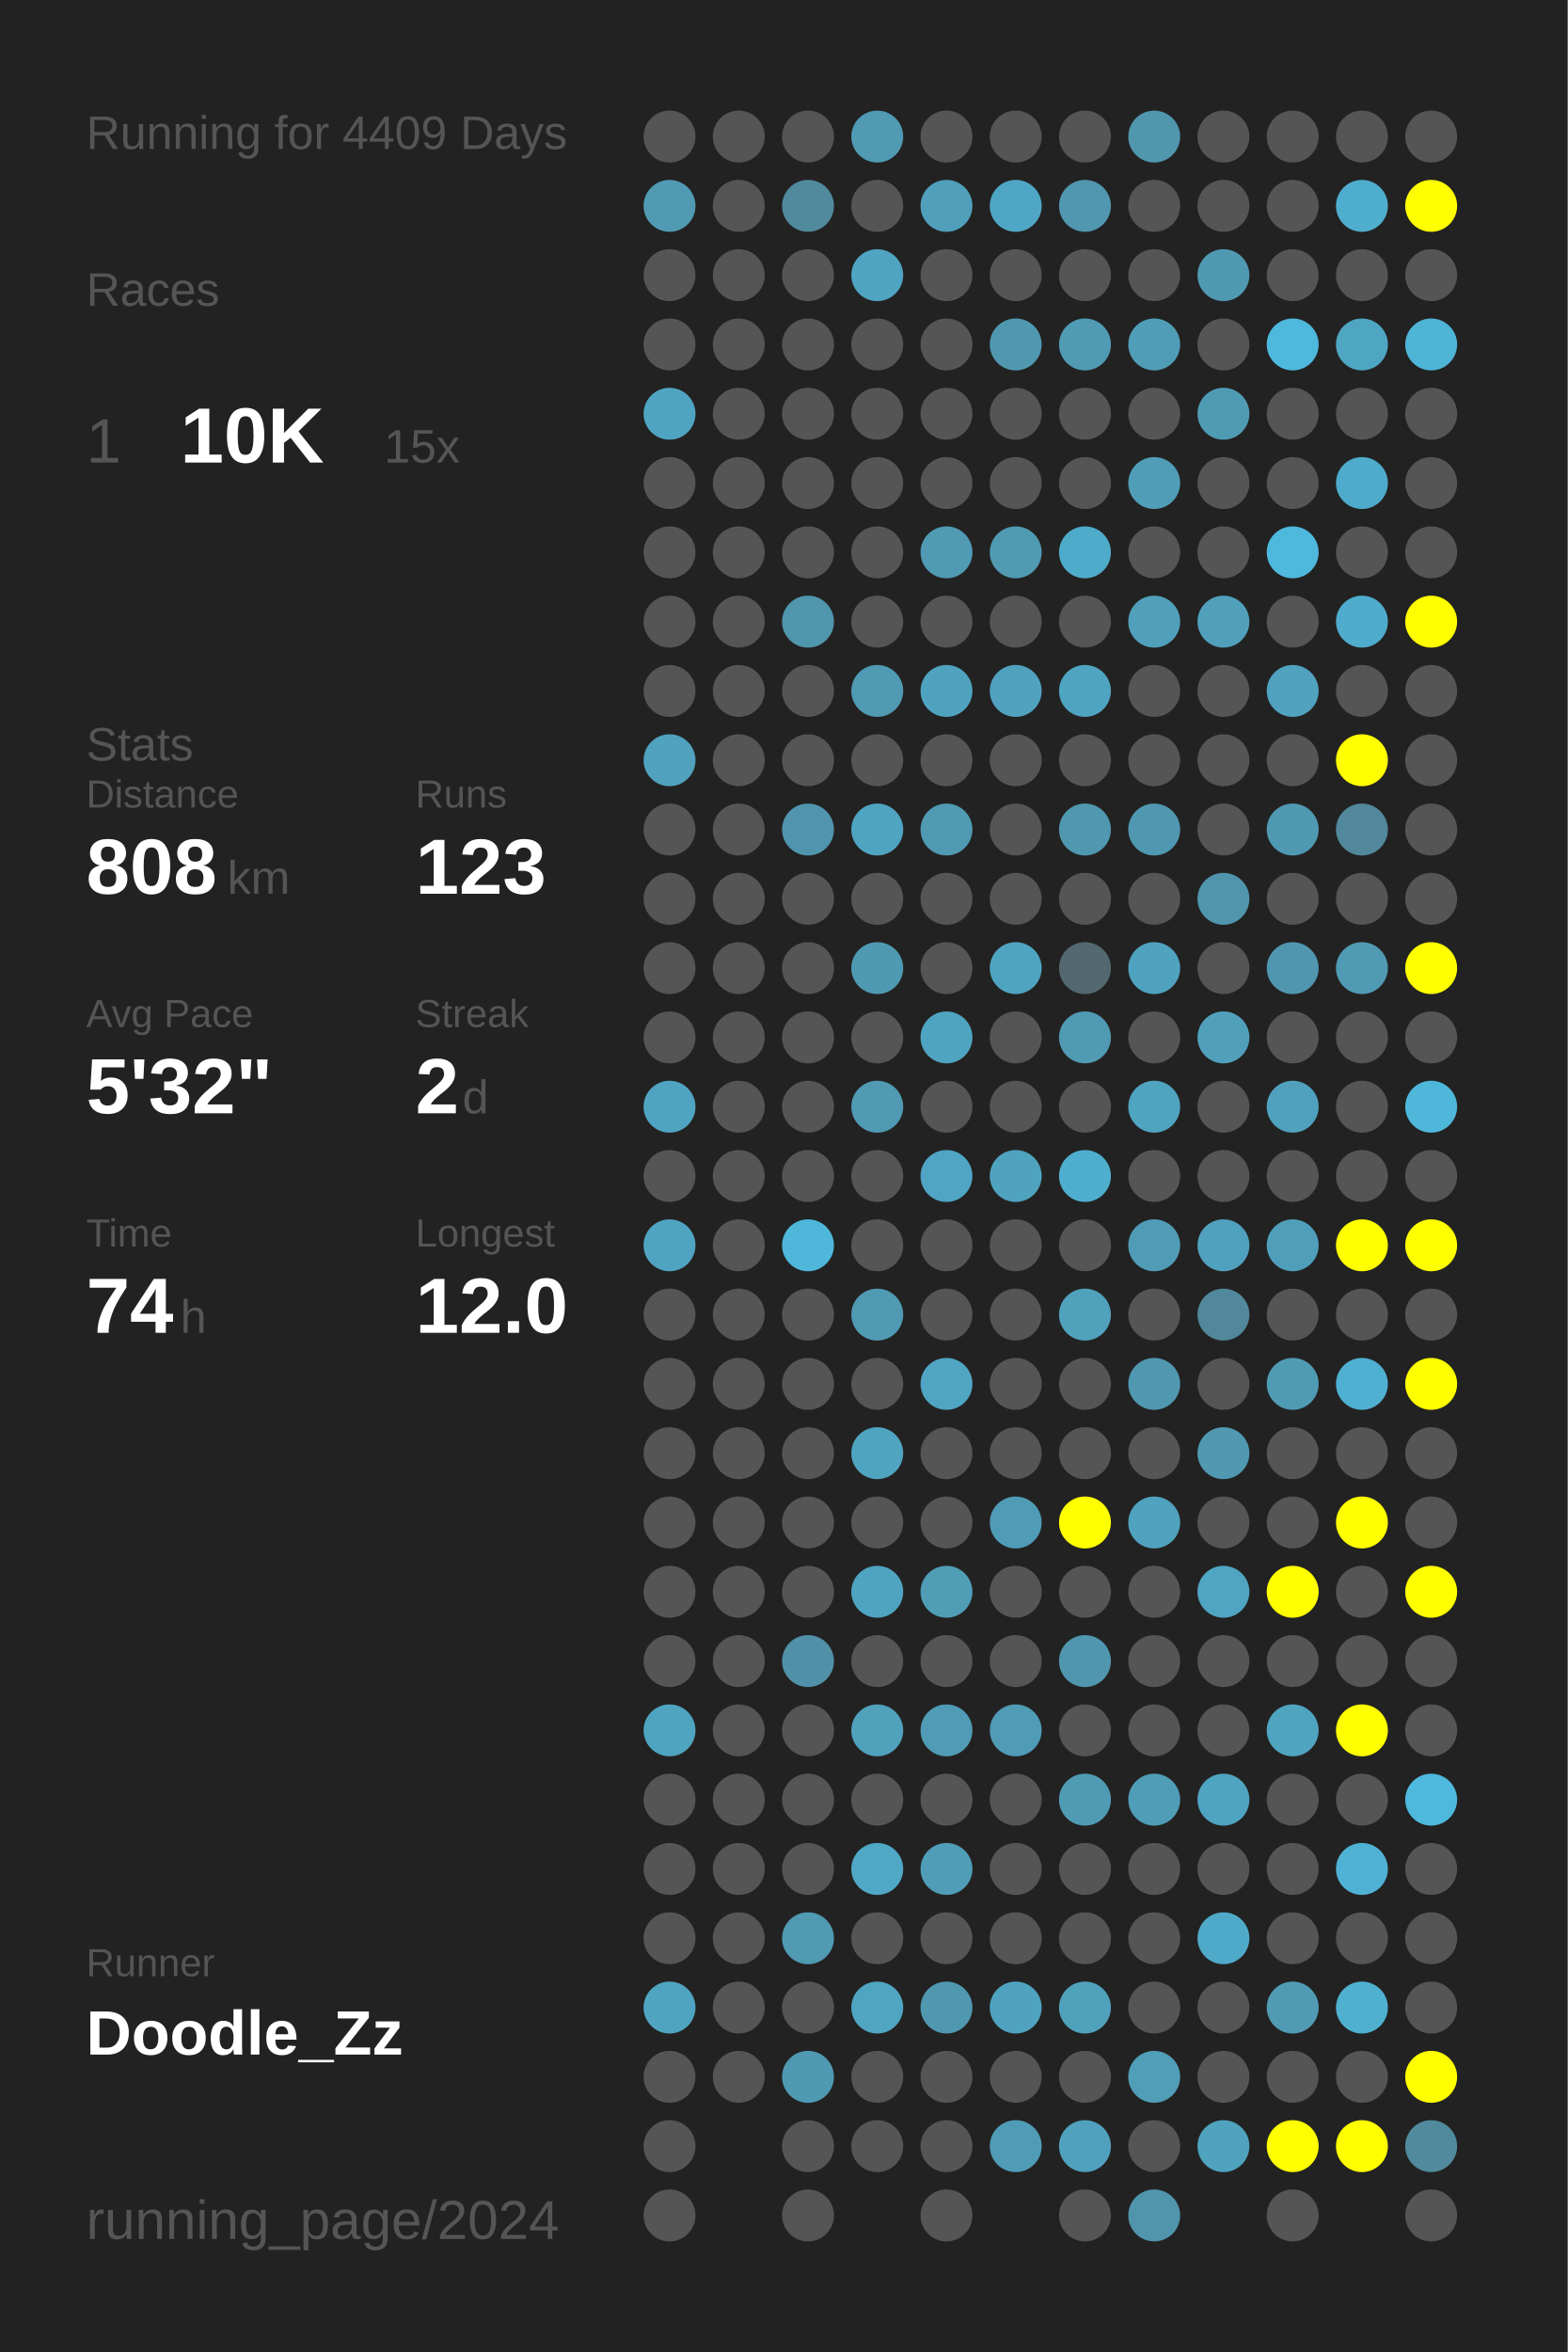
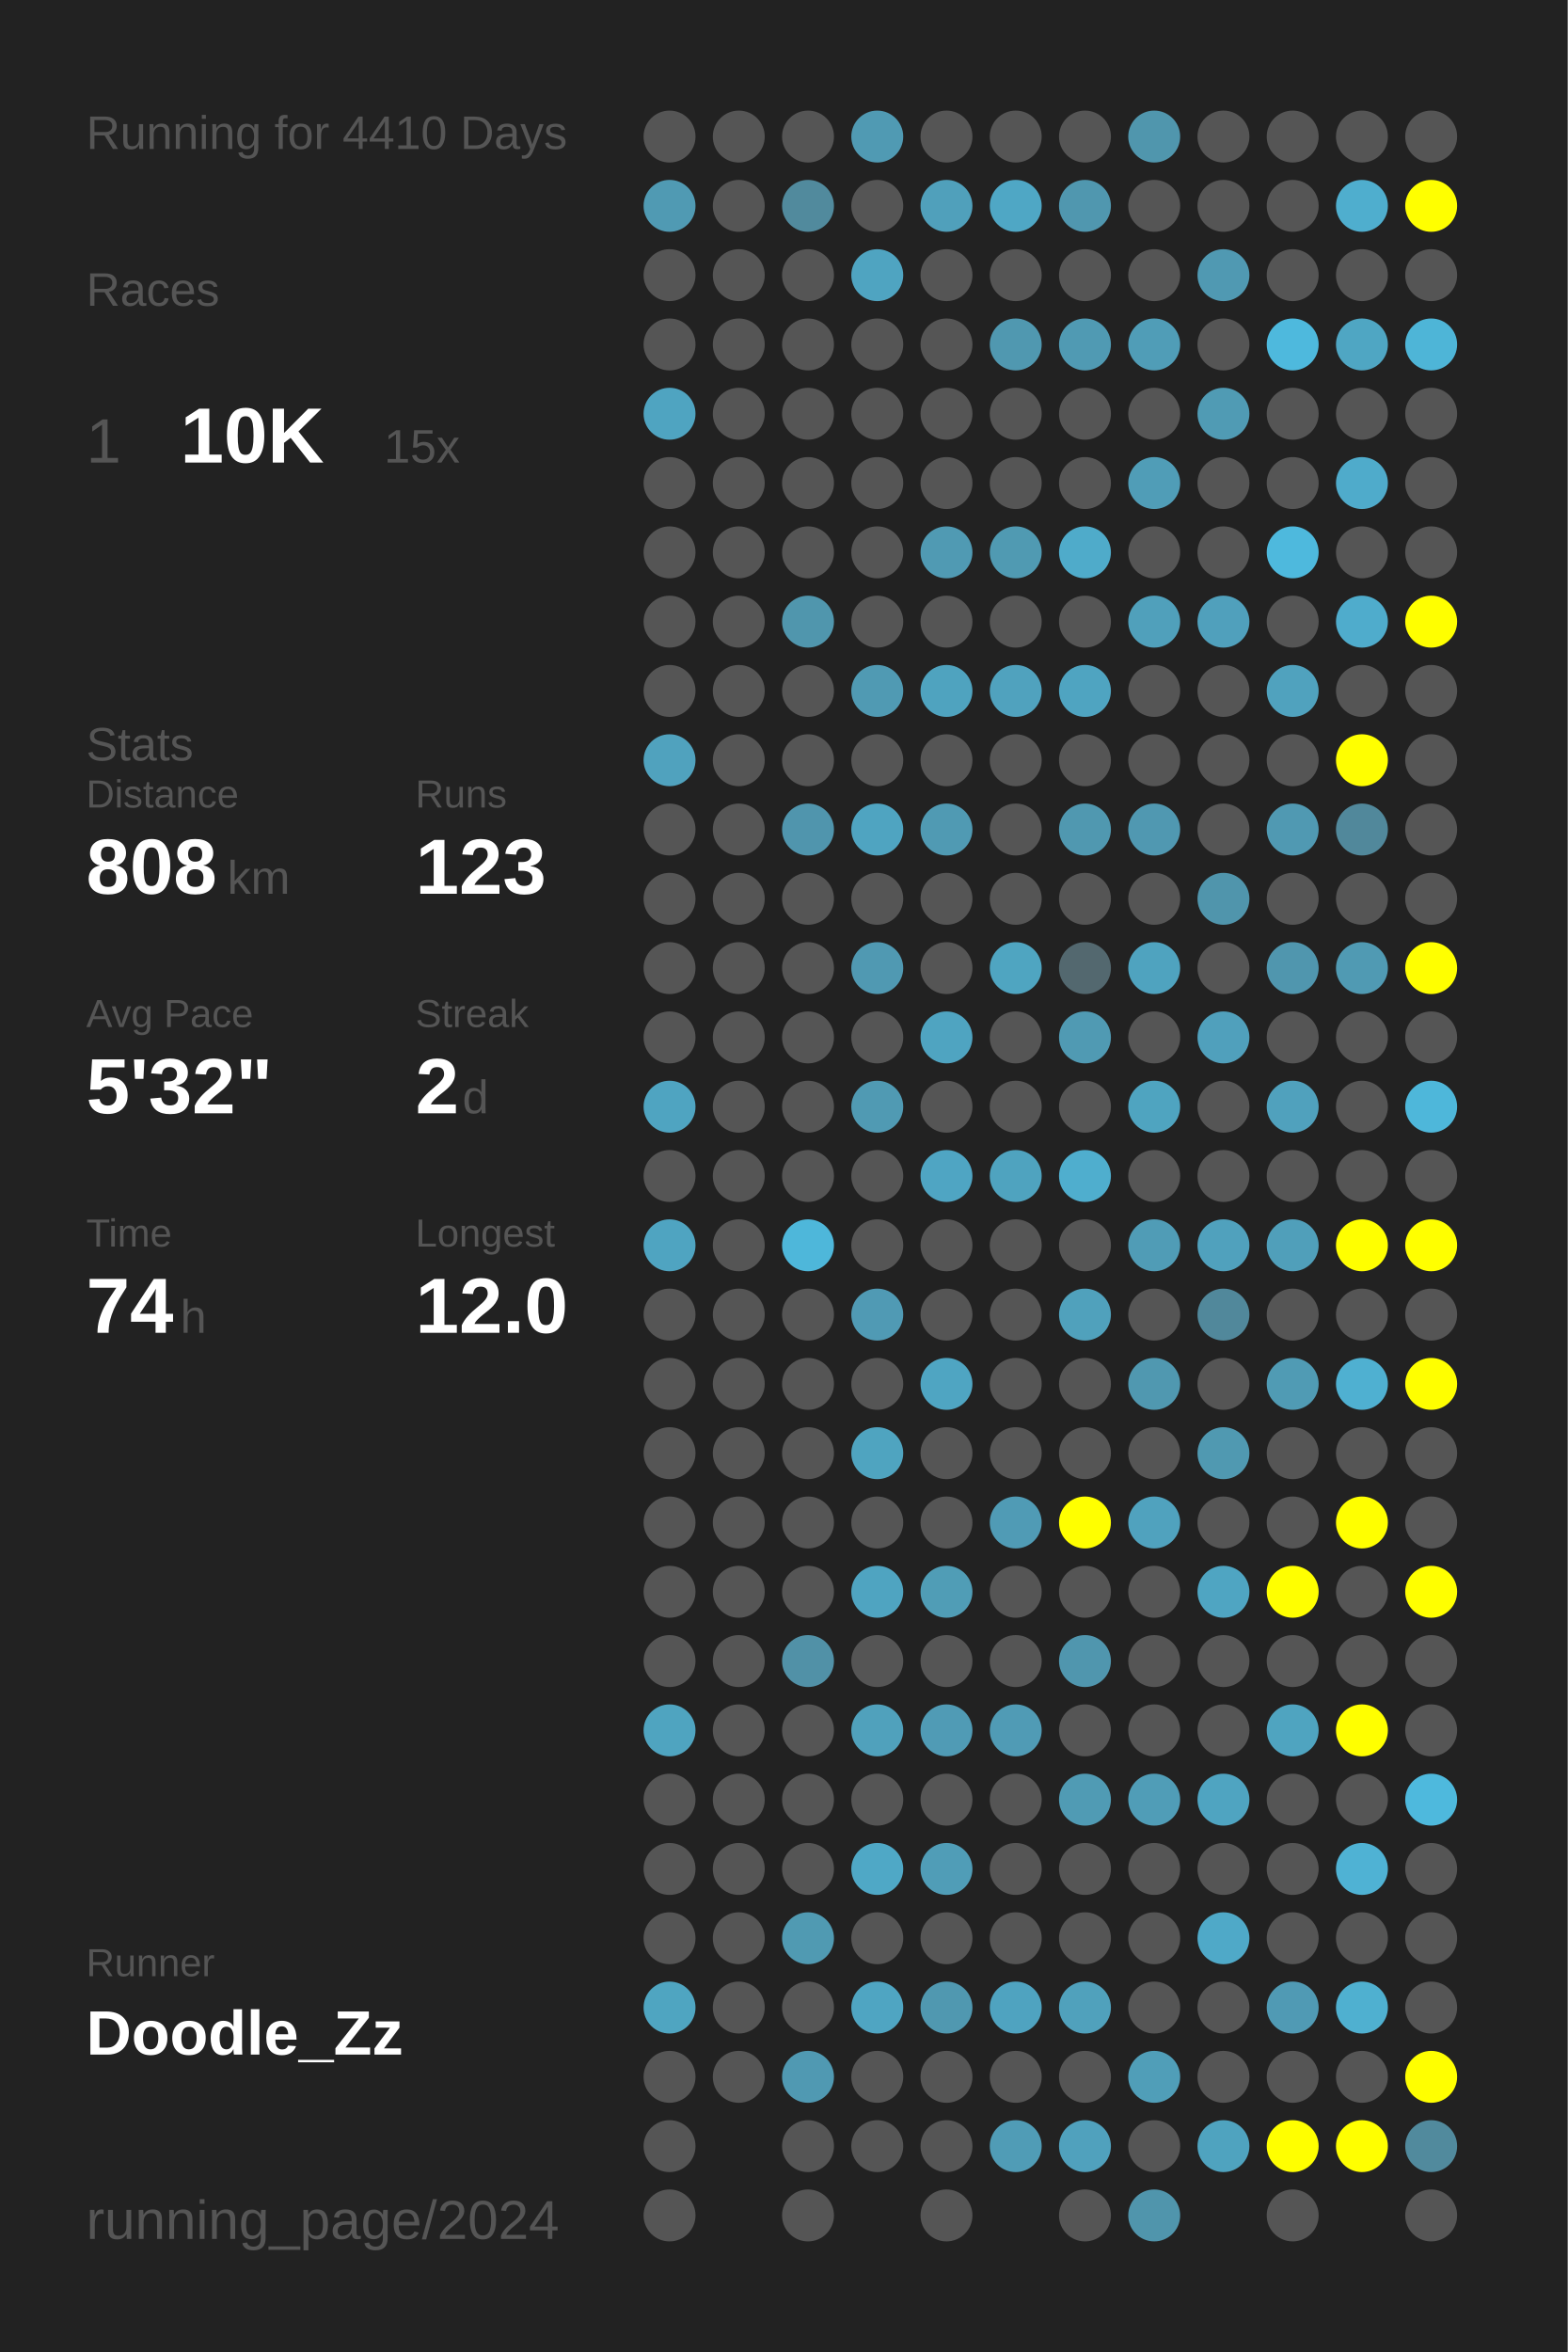
<svg xmlns="http://www.w3.org/2000/svg" baseProfile="full" height="300mm" version="1.1" viewBox="0,0,200,300" width="200mm">
  <defs />
  <rect fill="#222222" height="300" width="200" x="0" y="0" />
-   <text fill="#555555" style="font-size:6px; font-family:Arial;" x="11" y="19">Running for 4409 Days</text>
+   <text fill="#555555" style="font-size:6px; font-family:Arial;" x="11" y="19">Running for 4410 Days</text>
  <text fill="#555555" style="font-size:6px; font-family:Arial;" x="11" y="39">Races</text>
  <text fill="#555555" style="font-size:8px; font-family:Arial;" x="11" y="59">1</text>
  <text fill="#FFFFFF" style="font-size:10px; font-family:Arial; font-weight:bold;" x="23" y="59">10K</text>
  <text fill="#555555" style="font-size:6px; font-family:Arial;" x="49" y="59">15x</text>
  <text fill="#555555" style="font-size:6px; font-family:Arial;" x="11" y="97">Stats</text>
  <text fill="#555555" style="font-size:5px; font-family:Arial;" x="11" y="103">Distance</text>
  <text fill="#FFFFFF" style="font-size:10px; font-family:Arial; font-weight:bold;" x="11" y="114">808</text>
  <text fill="#555555" style="font-size:6px; font-family:Arial;" x="29" y="114">km</text>
  <text fill="#555555" style="font-size:5px; font-family:Arial;" x="53" y="103">Runs</text>
  <text fill="#FFFFFF" style="font-size:10px; font-family:Arial; font-weight:bold;" x="53" y="114">123</text>
  <text fill="#555555" style="font-size:5px; font-family:Arial;" x="11" y="131">Avg Pace</text>
  <text fill="#FFFFFF" style="font-size:10px; font-family:Arial; font-weight:bold;" x="11" y="142">5'32"</text>
  <text fill="#555555" style="font-size:5px; font-family:Arial;" x="53" y="131">Streak</text>
  <text fill="#FFFFFF" style="font-size:10px; font-family:Arial; font-weight:bold;" x="53" y="142">2</text>
  <text fill="#555555" style="font-size:6px; font-family:Arial;" x="59" y="142">d</text>
  <text fill="#555555" style="font-size:5px; font-family:Arial;" x="11" y="159">Time</text>
  <text fill="#FFFFFF" style="font-size:10px; font-family:Arial; font-weight:bold;" x="11" y="170">74</text>
  <text fill="#555555" style="font-size:6px; font-family:Arial;" x="23" y="170">h</text>
  <text fill="#555555" style="font-size:5px; font-family:Arial;" x="53" y="159">Longest</text>
  <text fill="#FFFFFF" style="font-size:10px; font-family:Arial; font-weight:bold;" x="53" y="170">12.0</text>
  <text fill="#555555" style="font-size:5px; font-family:Arial;" x="11" y="252.065">Runner</text>
  <text fill="#FFFFFF" style="font-size:8px; font-family:Arial; font-weight:bold;" x="11" y="262.065">Doodle_Zz</text>
  <text fill="#555555" style="font-size:7px; font-family:Arial;" x="11" y="285.581">running_page/2024</text>
  <circle cx="85.417" cy="17.419" fill="#555555" r="3.312" />
  <circle cx="85.417" cy="26.258" fill="#509ab3" r="3.312" />
  <circle cx="85.417" cy="35.097" fill="#555555" r="3.312" />
  <circle cx="85.417" cy="43.935" fill="#555555" r="3.312" />
  <circle cx="85.417" cy="52.774" fill="#4fa4c1" r="3.312" />
  <circle cx="85.417" cy="61.613" fill="#555555" r="3.312" />
  <circle cx="85.417" cy="70.452" fill="#555555" r="3.312" />
  <circle cx="85.417" cy="79.29" fill="#555555" r="3.312" />
  <circle cx="85.417" cy="88.129" fill="#555555" r="3.312" />
  <circle cx="85.417" cy="96.968" fill="#50a2be" r="3.312" />
  <circle cx="85.417" cy="105.806" fill="#555555" r="3.312" />
  <circle cx="85.417" cy="114.645" fill="#555555" r="3.312" />
  <circle cx="85.417" cy="123.484" fill="#555555" r="3.312" />
  <circle cx="85.417" cy="132.323" fill="#555555" r="3.312" />
  <circle cx="85.417" cy="141.161" fill="#4fa4c1" r="3.312" />
  <circle cx="85.417" cy="150" fill="#555555" r="3.312" />
  <circle cx="85.417" cy="158.839" fill="#4fa4c1" r="3.312" />
  <circle cx="85.417" cy="167.677" fill="#555555" r="3.312" />
  <circle cx="85.417" cy="176.516" fill="#555555" r="3.312" />
  <circle cx="85.417" cy="185.355" fill="#555555" r="3.312" />
  <circle cx="85.417" cy="194.194" fill="#555555" r="3.312" />
  <circle cx="85.417" cy="203.032" fill="#555555" r="3.312" />
  <circle cx="85.417" cy="211.871" fill="#555555" r="3.312" />
  <circle cx="85.417" cy="220.71" fill="#4fa4c0" r="3.312" />
  <circle cx="85.417" cy="229.548" fill="#555555" r="3.312" />
  <circle cx="85.417" cy="238.387" fill="#555555" r="3.312" />
  <circle cx="85.417" cy="247.226" fill="#555555" r="3.312" />
  <circle cx="85.417" cy="256.065" fill="#4fa5c1" r="3.312" />
  <circle cx="85.417" cy="264.903" fill="#555555" r="3.312" />
  <circle cx="85.417" cy="273.742" fill="#555555" r="3.312" />
  <circle cx="85.417" cy="282.581" fill="#555555" r="3.312" />
  <circle cx="94.25" cy="17.419" fill="#555555" r="3.312" />
  <circle cx="94.25" cy="26.258" fill="#555555" r="3.312" />
  <circle cx="94.25" cy="35.097" fill="#555555" r="3.312" />
  <circle cx="94.25" cy="43.935" fill="#555555" r="3.312" />
  <circle cx="94.25" cy="52.774" fill="#555555" r="3.312" />
  <circle cx="94.25" cy="61.613" fill="#555555" r="3.312" />
  <circle cx="94.25" cy="70.452" fill="#555555" r="3.312" />
  <circle cx="94.25" cy="79.29" fill="#555555" r="3.312" />
  <circle cx="94.25" cy="88.129" fill="#555555" r="3.312" />
  <circle cx="94.25" cy="96.968" fill="#555555" r="3.312" />
  <circle cx="94.25" cy="105.806" fill="#555555" r="3.312" />
  <circle cx="94.25" cy="114.645" fill="#555555" r="3.312" />
  <circle cx="94.25" cy="123.484" fill="#555555" r="3.312" />
  <circle cx="94.25" cy="132.323" fill="#555555" r="3.312" />
  <circle cx="94.25" cy="141.161" fill="#555555" r="3.312" />
  <circle cx="94.25" cy="150" fill="#555555" r="3.312" />
  <circle cx="94.25" cy="158.839" fill="#555555" r="3.312" />
  <circle cx="94.25" cy="167.677" fill="#555555" r="3.312" />
  <circle cx="94.25" cy="176.516" fill="#555555" r="3.312" />
  <circle cx="94.25" cy="185.355" fill="#555555" r="3.312" />
  <circle cx="94.25" cy="194.194" fill="#555555" r="3.312" />
  <circle cx="94.25" cy="203.032" fill="#555555" r="3.312" />
  <circle cx="94.25" cy="211.871" fill="#555555" r="3.312" />
  <circle cx="94.25" cy="220.71" fill="#555555" r="3.312" />
  <circle cx="94.25" cy="229.548" fill="#555555" r="3.312" />
  <circle cx="94.25" cy="238.387" fill="#555555" r="3.312" />
  <circle cx="94.25" cy="247.226" fill="#555555" r="3.312" />
  <circle cx="94.25" cy="256.065" fill="#555555" r="3.312" />
  <circle cx="94.25" cy="264.903" fill="#555555" r="3.312" />
  <circle cx="103.083" cy="17.419" fill="#555555" r="3.312" />
  <circle cx="103.083" cy="26.258" fill="#518a9d" r="3.312" />
  <circle cx="103.083" cy="35.097" fill="#555555" r="3.312" />
  <circle cx="103.083" cy="43.935" fill="#555555" r="3.312" />
  <circle cx="103.083" cy="52.774" fill="#555555" r="3.312" />
  <circle cx="103.083" cy="61.613" fill="#555555" r="3.312" />
  <circle cx="103.083" cy="70.452" fill="#555555" r="3.312" />
  <circle cx="103.083" cy="79.29" fill="#5096ad" r="3.312" />
  <circle cx="103.083" cy="88.129" fill="#555555" r="3.312" />
  <circle cx="103.083" cy="96.968" fill="#555555" r="3.312" />
  <circle cx="103.083" cy="105.806" fill="#5095ad" r="3.312" />
  <circle cx="103.083" cy="114.645" fill="#555555" r="3.312" />
  <circle cx="103.083" cy="123.484" fill="#555555" r="3.312" />
  <circle cx="103.083" cy="132.323" fill="#555555" r="3.312" />
  <circle cx="103.083" cy="141.161" fill="#555555" r="3.312" />
  <circle cx="103.083" cy="150" fill="#555555" r="3.312" />
  <circle cx="103.083" cy="158.839" fill="#4eb7da" r="3.312" />
  <circle cx="103.083" cy="167.677" fill="#555555" r="3.312" />
  <circle cx="103.083" cy="176.516" fill="#555555" r="3.312" />
  <circle cx="103.083" cy="185.355" fill="#555555" r="3.312" />
  <circle cx="103.083" cy="194.194" fill="#555555" r="3.312" />
  <circle cx="103.083" cy="203.032" fill="#555555" r="3.312" />
  <circle cx="103.083" cy="211.871" fill="#5191a7" r="3.312" />
  <circle cx="103.083" cy="220.71" fill="#555555" r="3.312" />
  <circle cx="103.083" cy="229.548" fill="#555555" r="3.312" />
  <circle cx="103.083" cy="238.387" fill="#555555" r="3.312" />
  <circle cx="103.083" cy="247.226" fill="#509ab2" r="3.312" />
  <circle cx="103.083" cy="256.065" fill="#555555" r="3.312" />
  <circle cx="103.083" cy="264.903" fill="#5099b2" r="3.312" />
  <circle cx="103.083" cy="273.742" fill="#555555" r="3.312" />
  <circle cx="103.083" cy="282.581" fill="#555555" r="3.312" />
  <circle cx="111.917" cy="17.419" fill="#509ab3" r="3.312" />
  <circle cx="111.917" cy="26.258" fill="#555555" r="3.312" />
  <circle cx="111.917" cy="35.097" fill="#4fa4c1" r="3.312" />
  <circle cx="111.917" cy="43.935" fill="#555555" r="3.312" />
  <circle cx="111.917" cy="52.774" fill="#555555" r="3.312" />
  <circle cx="111.917" cy="61.613" fill="#555555" r="3.312" />
  <circle cx="111.917" cy="70.452" fill="#555555" r="3.312" />
  <circle cx="111.917" cy="79.29" fill="#555555" r="3.312" />
  <circle cx="111.917" cy="88.129" fill="#509ab3" r="3.312" />
  <circle cx="111.917" cy="96.968" fill="#555555" r="3.312" />
  <circle cx="111.917" cy="105.806" fill="#4fa4c1" r="3.312" />
  <circle cx="111.917" cy="114.645" fill="#555555" r="3.312" />
  <circle cx="111.917" cy="123.484" fill="#5099b2" r="3.312" />
  <circle cx="111.917" cy="132.323" fill="#555555" r="3.312" />
  <circle cx="111.917" cy="141.161" fill="#509ab3" r="3.312" />
  <circle cx="111.917" cy="150" fill="#555555" r="3.312" />
  <circle cx="111.917" cy="158.839" fill="#555555" r="3.312" />
  <circle cx="111.917" cy="167.677" fill="#509ab4" r="3.312" />
  <circle cx="111.917" cy="176.516" fill="#555555" r="3.312" />
  <circle cx="111.917" cy="185.355" fill="#4fa4c0" r="3.312" />
  <circle cx="111.917" cy="194.194" fill="#555555" r="3.312" />
  <circle cx="111.917" cy="203.032" fill="#4fa4c1" r="3.312" />
  <circle cx="111.917" cy="211.871" fill="#555555" r="3.312" />
  <circle cx="111.917" cy="220.71" fill="#50a1bc" r="3.312" />
  <circle cx="111.917" cy="229.548" fill="#555555" r="3.312" />
  <circle cx="111.917" cy="238.387" fill="#4fa8c6" r="3.312" />
  <circle cx="111.917" cy="247.226" fill="#555555" r="3.312" />
  <circle cx="111.917" cy="256.065" fill="#4fa5c2" r="3.312" />
  <circle cx="111.917" cy="264.903" fill="#555555" r="3.312" />
  <circle cx="111.917" cy="273.742" fill="#555555" r="3.312" />
  <circle cx="120.75" cy="17.419" fill="#555555" r="3.312" />
  <circle cx="120.75" cy="26.258" fill="#50a0bb" r="3.312" />
  <circle cx="120.75" cy="35.097" fill="#555555" r="3.312" />
  <circle cx="120.75" cy="43.935" fill="#555555" r="3.312" />
  <circle cx="120.75" cy="52.774" fill="#555555" r="3.312" />
  <circle cx="120.75" cy="61.613" fill="#555555" r="3.312" />
  <circle cx="120.75" cy="70.452" fill="#509ab3" r="3.312" />
  <circle cx="120.75" cy="79.29" fill="#555555" r="3.312" />
  <circle cx="120.75" cy="88.129" fill="#4fa3bf" r="3.312" />
  <circle cx="120.75" cy="96.968" fill="#555555" r="3.312" />
  <circle cx="120.75" cy="105.806" fill="#509ab3" r="3.312" />
  <circle cx="120.75" cy="114.645" fill="#555555" r="3.312" />
  <circle cx="120.75" cy="123.484" fill="#555555" r="3.312" />
  <circle cx="120.75" cy="132.323" fill="#4fa4c1" r="3.312" />
  <circle cx="120.75" cy="141.161" fill="#555555" r="3.312" />
  <circle cx="120.75" cy="150" fill="#4fa5c3" r="3.312" />
  <circle cx="120.75" cy="158.839" fill="#555555" r="3.312" />
  <circle cx="120.75" cy="167.677" fill="#555555" r="3.312" />
  <circle cx="120.75" cy="176.516" fill="#4fa5c2" r="3.312" />
  <circle cx="120.75" cy="185.355" fill="#555555" r="3.312" />
  <circle cx="120.75" cy="194.194" fill="#555555" r="3.312" />
  <circle cx="120.75" cy="203.032" fill="#509db6" r="3.312" />
  <circle cx="120.75" cy="211.871" fill="#555555" r="3.312" />
  <circle cx="120.75" cy="220.71" fill="#509bb5" r="3.312" />
  <circle cx="120.75" cy="229.548" fill="#555555" r="3.312" />
  <circle cx="120.75" cy="238.387" fill="#509db7" r="3.312" />
  <circle cx="120.75" cy="247.226" fill="#555555" r="3.312" />
  <circle cx="120.75" cy="256.065" fill="#5098b0" r="3.312" />
  <circle cx="120.75" cy="264.903" fill="#555555" r="3.312" />
  <circle cx="120.75" cy="273.742" fill="#555555" r="3.312" />
  <circle cx="120.75" cy="282.581" fill="#555555" r="3.312" />
  <circle cx="129.583" cy="17.419" fill="#555555" r="3.312" />
  <circle cx="129.583" cy="26.258" fill="#4fa7c5" r="3.312" />
  <circle cx="129.583" cy="35.097" fill="#555555" r="3.312" />
  <circle cx="129.583" cy="43.935" fill="#5098b0" r="3.312" />
  <circle cx="129.583" cy="52.774" fill="#555555" r="3.312" />
  <circle cx="129.583" cy="61.613" fill="#555555" r="3.312" />
  <circle cx="129.583" cy="70.452" fill="#509ab2" r="3.312" />
  <circle cx="129.583" cy="79.29" fill="#555555" r="3.312" />
  <circle cx="129.583" cy="88.129" fill="#50a2be" r="3.312" />
  <circle cx="129.583" cy="96.968" fill="#555555" r="3.312" />
  <circle cx="129.583" cy="105.806" fill="#555555" r="3.312" />
  <circle cx="129.583" cy="114.645" fill="#555555" r="3.312" />
  <circle cx="129.583" cy="123.484" fill="#4fa5c1" r="3.312" />
  <circle cx="129.583" cy="132.323" fill="#555555" r="3.312" />
  <circle cx="129.583" cy="141.161" fill="#555555" r="3.312" />
  <circle cx="129.583" cy="150" fill="#4fa3bf" r="3.312" />
  <circle cx="129.583" cy="158.839" fill="#555555" r="3.312" />
  <circle cx="129.583" cy="167.677" fill="#555555" r="3.312" />
  <circle cx="129.583" cy="176.516" fill="#555555" r="3.312" />
  <circle cx="129.583" cy="185.355" fill="#555555" r="3.312" />
  <circle cx="129.583" cy="194.194" fill="#509bb5" r="3.312" />
  <circle cx="129.583" cy="203.032" fill="#555555" r="3.312" />
  <circle cx="129.583" cy="211.871" fill="#555555" r="3.312" />
  <circle cx="129.583" cy="220.71" fill="#509bb5" r="3.312" />
  <circle cx="129.583" cy="229.548" fill="#555555" r="3.312" />
  <circle cx="129.583" cy="238.387" fill="#555555" r="3.312" />
  <circle cx="129.583" cy="247.226" fill="#555555" r="3.312" />
  <circle cx="129.583" cy="256.065" fill="#4fa3c0" r="3.312" />
  <circle cx="129.583" cy="264.903" fill="#555555" r="3.312" />
  <circle cx="129.583" cy="273.742" fill="#509cb6" r="3.312" />
  <circle cx="138.417" cy="17.419" fill="#555555" r="3.312" />
  <circle cx="138.417" cy="26.258" fill="#5097af" r="3.312" />
  <circle cx="138.417" cy="35.097" fill="#555555" r="3.312" />
  <circle cx="138.417" cy="43.935" fill="#509ab3" r="3.312" />
  <circle cx="138.417" cy="52.774" fill="#555555" r="3.312" />
  <circle cx="138.417" cy="61.613" fill="#555555" r="3.312" />
  <circle cx="138.417" cy="70.452" fill="#4fabca" r="3.312" />
  <circle cx="138.417" cy="79.29" fill="#555555" r="3.312" />
  <circle cx="138.417" cy="88.129" fill="#4fa4c1" r="3.312" />
  <circle cx="138.417" cy="96.968" fill="#555555" r="3.312" />
  <circle cx="138.417" cy="105.806" fill="#5098b0" r="3.312" />
  <circle cx="138.417" cy="114.645" fill="#555555" r="3.312" />
  <circle cx="138.417" cy="123.484" fill="#53686f" r="3.312" />
  <circle cx="138.417" cy="132.323" fill="#509ab3" r="3.312" />
  <circle cx="138.417" cy="141.161" fill="#555555" r="3.312" />
  <circle cx="138.417" cy="150" fill="#4faece" r="3.312" />
  <circle cx="138.417" cy="158.839" fill="#555555" r="3.312" />
  <circle cx="138.417" cy="167.677" fill="#50a1bc" r="3.312" />
  <circle cx="138.417" cy="176.516" fill="#555555" r="3.312" />
  <circle cx="138.417" cy="185.355" fill="#555555" r="3.312" />
  <circle cx="138.417" cy="194.194" fill="#FFFF00" r="3.312" />
  <circle cx="138.417" cy="203.032" fill="#555555" r="3.312" />
  <circle cx="138.417" cy="211.871" fill="#5096ae" r="3.312" />
  <circle cx="138.417" cy="220.71" fill="#555555" r="3.312" />
  <circle cx="138.417" cy="229.548" fill="#509bb4" r="3.312" />
  <circle cx="138.417" cy="238.387" fill="#555555" r="3.312" />
  <circle cx="138.417" cy="247.226" fill="#555555" r="3.312" />
  <circle cx="138.417" cy="256.065" fill="#50a1bc" r="3.312" />
  <circle cx="138.417" cy="264.903" fill="#555555" r="3.312" />
  <circle cx="138.417" cy="273.742" fill="#50a1bd" r="3.312" />
  <circle cx="138.417" cy="282.581" fill="#555555" r="3.312" />
  <circle cx="147.25" cy="17.419" fill="#5096ad" r="3.312" />
  <circle cx="147.25" cy="26.258" fill="#555555" r="3.312" />
  <circle cx="147.25" cy="35.097" fill="#555555" r="3.312" />
  <circle cx="147.25" cy="43.935" fill="#509db7" r="3.312" />
  <circle cx="147.25" cy="52.774" fill="#555555" r="3.312" />
  <circle cx="147.25" cy="61.613" fill="#509db7" r="3.312" />
  <circle cx="147.25" cy="70.452" fill="#555555" r="3.312" />
  <circle cx="147.25" cy="79.29" fill="#50a0bb" r="3.312" />
  <circle cx="147.25" cy="88.129" fill="#555555" r="3.312" />
  <circle cx="147.25" cy="96.968" fill="#555555" r="3.312" />
  <circle cx="147.25" cy="105.806" fill="#5098b1" r="3.312" />
  <circle cx="147.25" cy="114.645" fill="#555555" r="3.312" />
  <circle cx="147.25" cy="123.484" fill="#4fa3bf" r="3.312" />
  <circle cx="147.25" cy="132.323" fill="#555555" r="3.312" />
  <circle cx="147.25" cy="141.161" fill="#4fa4c0" r="3.312" />
  <circle cx="147.25" cy="150" fill="#555555" r="3.312" />
  <circle cx="147.25" cy="158.839" fill="#509cb6" r="3.312" />
  <circle cx="147.25" cy="167.677" fill="#555555" r="3.312" />
  <circle cx="147.25" cy="176.516" fill="#5098b0" r="3.312" />
  <circle cx="147.25" cy="185.355" fill="#555555" r="3.312" />
  <circle cx="147.25" cy="194.194" fill="#50a2be" r="3.312" />
  <circle cx="147.25" cy="203.032" fill="#555555" r="3.312" />
  <circle cx="147.25" cy="211.871" fill="#555555" r="3.312" />
  <circle cx="147.25" cy="220.71" fill="#555555" r="3.312" />
  <circle cx="147.25" cy="229.548" fill="#509db7" r="3.312" />
  <circle cx="147.25" cy="238.387" fill="#555555" r="3.312" />
  <circle cx="147.25" cy="247.226" fill="#555555" r="3.312" />
  <circle cx="147.25" cy="256.065" fill="#555555" r="3.312" />
  <circle cx="147.25" cy="264.903" fill="#509eb8" r="3.312" />
  <circle cx="147.25" cy="273.742" fill="#555555" r="3.312" />
  <circle cx="147.25" cy="282.581" fill="#5095ac" r="3.312" />
  <circle cx="156.083" cy="17.419" fill="#555555" r="3.312" />
  <circle cx="156.083" cy="26.258" fill="#555555" r="3.312" />
  <circle cx="156.083" cy="35.097" fill="#5099b2" r="3.312" />
  <circle cx="156.083" cy="43.935" fill="#555555" r="3.312" />
  <circle cx="156.083" cy="52.774" fill="#509bb4" r="3.312" />
  <circle cx="156.083" cy="61.613" fill="#555555" r="3.312" />
  <circle cx="156.083" cy="70.452" fill="#555555" r="3.312" />
  <circle cx="156.083" cy="79.29" fill="#50a0bc" r="3.312" />
  <circle cx="156.083" cy="88.129" fill="#555555" r="3.312" />
  <circle cx="156.083" cy="96.968" fill="#555555" r="3.312" />
  <circle cx="156.083" cy="105.806" fill="#555555" r="3.312" />
  <circle cx="156.083" cy="114.645" fill="#5095ac" r="3.312" />
  <circle cx="156.083" cy="123.484" fill="#555555" r="3.312" />
  <circle cx="156.083" cy="132.323" fill="#50a0bc" r="3.312" />
  <circle cx="156.083" cy="141.161" fill="#555555" r="3.312" />
  <circle cx="156.083" cy="150" fill="#555555" r="3.312" />
  <circle cx="156.083" cy="158.839" fill="#50a1bd" r="3.312" />
  <circle cx="156.083" cy="167.677" fill="#51889b" r="3.312" />
  <circle cx="156.083" cy="176.516" fill="#555555" r="3.312" />
  <circle cx="156.083" cy="185.355" fill="#5099b1" r="3.312" />
  <circle cx="156.083" cy="194.194" fill="#555555" r="3.312" />
  <circle cx="156.083" cy="203.032" fill="#4fa5c2" r="3.312" />
  <circle cx="156.083" cy="211.871" fill="#555555" r="3.312" />
  <circle cx="156.083" cy="220.71" fill="#555555" r="3.312" />
  <circle cx="156.083" cy="229.548" fill="#4fa4c1" r="3.312" />
  <circle cx="156.083" cy="238.387" fill="#555555" r="3.312" />
  <circle cx="156.083" cy="247.226" fill="#4fa9c8" r="3.312" />
  <circle cx="156.083" cy="256.065" fill="#555555" r="3.312" />
  <circle cx="156.083" cy="264.903" fill="#555555" r="3.312" />
  <circle cx="156.083" cy="273.742" fill="#4fa3bf" r="3.312" />
  <circle cx="164.917" cy="17.419" fill="#555555" r="3.312" />
  <circle cx="164.917" cy="26.258" fill="#555555" r="3.312" />
  <circle cx="164.917" cy="35.097" fill="#555555" r="3.312" />
  <circle cx="164.917" cy="43.935" fill="#4eb9dd" r="3.312" />
  <circle cx="164.917" cy="52.774" fill="#555555" r="3.312" />
  <circle cx="164.917" cy="61.613" fill="#555555" r="3.312" />
  <circle cx="164.917" cy="70.452" fill="#4eb9dd" r="3.312" />
  <circle cx="164.917" cy="79.29" fill="#555555" r="3.312" />
  <circle cx="164.917" cy="88.129" fill="#50a2be" r="3.312" />
  <circle cx="164.917" cy="96.968" fill="#555555" r="3.312" />
  <circle cx="164.917" cy="105.806" fill="#5099b2" r="3.312" />
  <circle cx="164.917" cy="114.645" fill="#555555" r="3.312" />
  <circle cx="164.917" cy="123.484" fill="#5096ae" r="3.312" />
  <circle cx="164.917" cy="132.323" fill="#555555" r="3.312" />
  <circle cx="164.917" cy="141.161" fill="#50a1bd" r="3.312" />
  <circle cx="164.917" cy="150" fill="#555555" r="3.312" />
  <circle cx="164.917" cy="158.839" fill="#509fba" r="3.312" />
  <circle cx="164.917" cy="167.677" fill="#555555" r="3.312" />
  <circle cx="164.917" cy="176.516" fill="#509bb4" r="3.312" />
  <circle cx="164.917" cy="185.355" fill="#555555" r="3.312" />
  <circle cx="164.917" cy="194.194" fill="#555555" r="3.312" />
  <circle cx="164.917" cy="203.032" fill="#FFFF00" r="3.312" />
  <circle cx="164.917" cy="211.871" fill="#555555" r="3.312" />
  <circle cx="164.917" cy="220.71" fill="#4fa4c0" r="3.312" />
  <circle cx="164.917" cy="229.548" fill="#555555" r="3.312" />
  <circle cx="164.917" cy="238.387" fill="#555555" r="3.312" />
  <circle cx="164.917" cy="247.226" fill="#555555" r="3.312" />
  <circle cx="164.917" cy="256.065" fill="#509ab4" r="3.312" />
  <circle cx="164.917" cy="264.903" fill="#555555" r="3.312" />
  <circle cx="164.917" cy="273.742" fill="#FFFF00" r="3.312" />
  <circle cx="164.917" cy="282.581" fill="#555555" r="3.312" />
  <circle cx="173.75" cy="17.419" fill="#555555" r="3.312" />
  <circle cx="173.75" cy="26.258" fill="#4faece" r="3.312" />
  <circle cx="173.75" cy="35.097" fill="#555555" r="3.312" />
  <circle cx="173.75" cy="43.935" fill="#4fa6c3" r="3.312" />
  <circle cx="173.75" cy="52.774" fill="#555555" r="3.312" />
  <circle cx="173.75" cy="61.613" fill="#4fabcb" r="3.312" />
  <circle cx="173.75" cy="70.452" fill="#555555" r="3.312" />
  <circle cx="173.75" cy="79.29" fill="#4faccc" r="3.312" />
  <circle cx="173.75" cy="88.129" fill="#555555" r="3.312" />
  <circle cx="173.75" cy="96.968" fill="#FFFF00" r="3.312" />
  <circle cx="173.75" cy="105.806" fill="#51889b" r="3.312" />
  <circle cx="173.75" cy="114.645" fill="#555555" r="3.312" />
  <circle cx="173.75" cy="123.484" fill="#509ab3" r="3.312" />
  <circle cx="173.75" cy="132.323" fill="#555555" r="3.312" />
  <circle cx="173.75" cy="141.161" fill="#555555" r="3.312" />
  <circle cx="173.75" cy="150" fill="#555555" r="3.312" />
  <circle cx="173.75" cy="158.839" fill="#FFFF00" r="3.312" />
  <circle cx="173.75" cy="167.677" fill="#555555" r="3.312" />
  <circle cx="173.75" cy="176.516" fill="#4fb0d1" r="3.312" />
  <circle cx="173.75" cy="185.355" fill="#555555" r="3.312" />
  <circle cx="173.75" cy="194.194" fill="#FFFF00" r="3.312" />
  <circle cx="173.75" cy="203.032" fill="#555555" r="3.312" />
  <circle cx="173.75" cy="211.871" fill="#555555" r="3.312" />
  <circle cx="173.75" cy="220.71" fill="#FFFF00" r="3.312" />
  <circle cx="173.75" cy="229.548" fill="#555555" r="3.312" />
  <circle cx="173.75" cy="238.387" fill="#4fb2d4" r="3.312" />
  <circle cx="173.75" cy="247.226" fill="#555555" r="3.312" />
  <circle cx="173.75" cy="256.065" fill="#4fb0d0" r="3.312" />
  <circle cx="173.75" cy="264.903" fill="#555555" r="3.312" />
  <circle cx="173.75" cy="273.742" fill="#FFFF00" r="3.312" />
  <circle cx="182.583" cy="17.419" fill="#555555" r="3.312" />
  <circle cx="182.583" cy="26.258" fill="#FFFF00" r="3.312" />
  <circle cx="182.583" cy="35.097" fill="#555555" r="3.312" />
  <circle cx="182.583" cy="43.935" fill="#4eb5d7" r="3.312" />
  <circle cx="182.583" cy="52.774" fill="#555555" r="3.312" />
  <circle cx="182.583" cy="61.613" fill="#555555" r="3.312" />
  <circle cx="182.583" cy="70.452" fill="#555555" r="3.312" />
  <circle cx="182.583" cy="79.29" fill="#FFFF00" r="3.312" />
  <circle cx="182.583" cy="88.129" fill="#555555" r="3.312" />
  <circle cx="182.583" cy="96.968" fill="#555555" r="3.312" />
  <circle cx="182.583" cy="105.806" fill="#555555" r="3.312" />
  <circle cx="182.583" cy="114.645" fill="#555555" r="3.312" />
  <circle cx="182.583" cy="123.484" fill="#FFFF00" r="3.312" />
  <circle cx="182.583" cy="132.323" fill="#555555" r="3.312" />
  <circle cx="182.583" cy="141.161" fill="#4eb7da" r="3.312" />
  <circle cx="182.583" cy="150" fill="#555555" r="3.312" />
  <circle cx="182.583" cy="158.839" fill="#FFFF00" r="3.312" />
  <circle cx="182.583" cy="167.677" fill="#555555" r="3.312" />
  <circle cx="182.583" cy="176.516" fill="#FFFF00" r="3.312" />
  <circle cx="182.583" cy="185.355" fill="#555555" r="3.312" />
  <circle cx="182.583" cy="194.194" fill="#555555" r="3.312" />
  <circle cx="182.583" cy="203.032" fill="#FFFF00" r="3.312" />
  <circle cx="182.583" cy="211.871" fill="#555555" r="3.312" />
  <circle cx="182.583" cy="220.71" fill="#555555" r="3.312" />
  <circle cx="182.583" cy="229.548" fill="#4eb9dd" r="3.312" />
  <circle cx="182.583" cy="238.387" fill="#555555" r="3.312" />
  <circle cx="182.583" cy="247.226" fill="#555555" r="3.312" />
  <circle cx="182.583" cy="256.065" fill="#555555" r="3.312" />
  <circle cx="182.583" cy="264.903" fill="#FFFF00" r="3.312" />
  <circle cx="182.583" cy="273.742" fill="#518a9d" r="3.312" />
  <circle cx="182.583" cy="282.581" fill="#555555" r="3.312" />
</svg>
